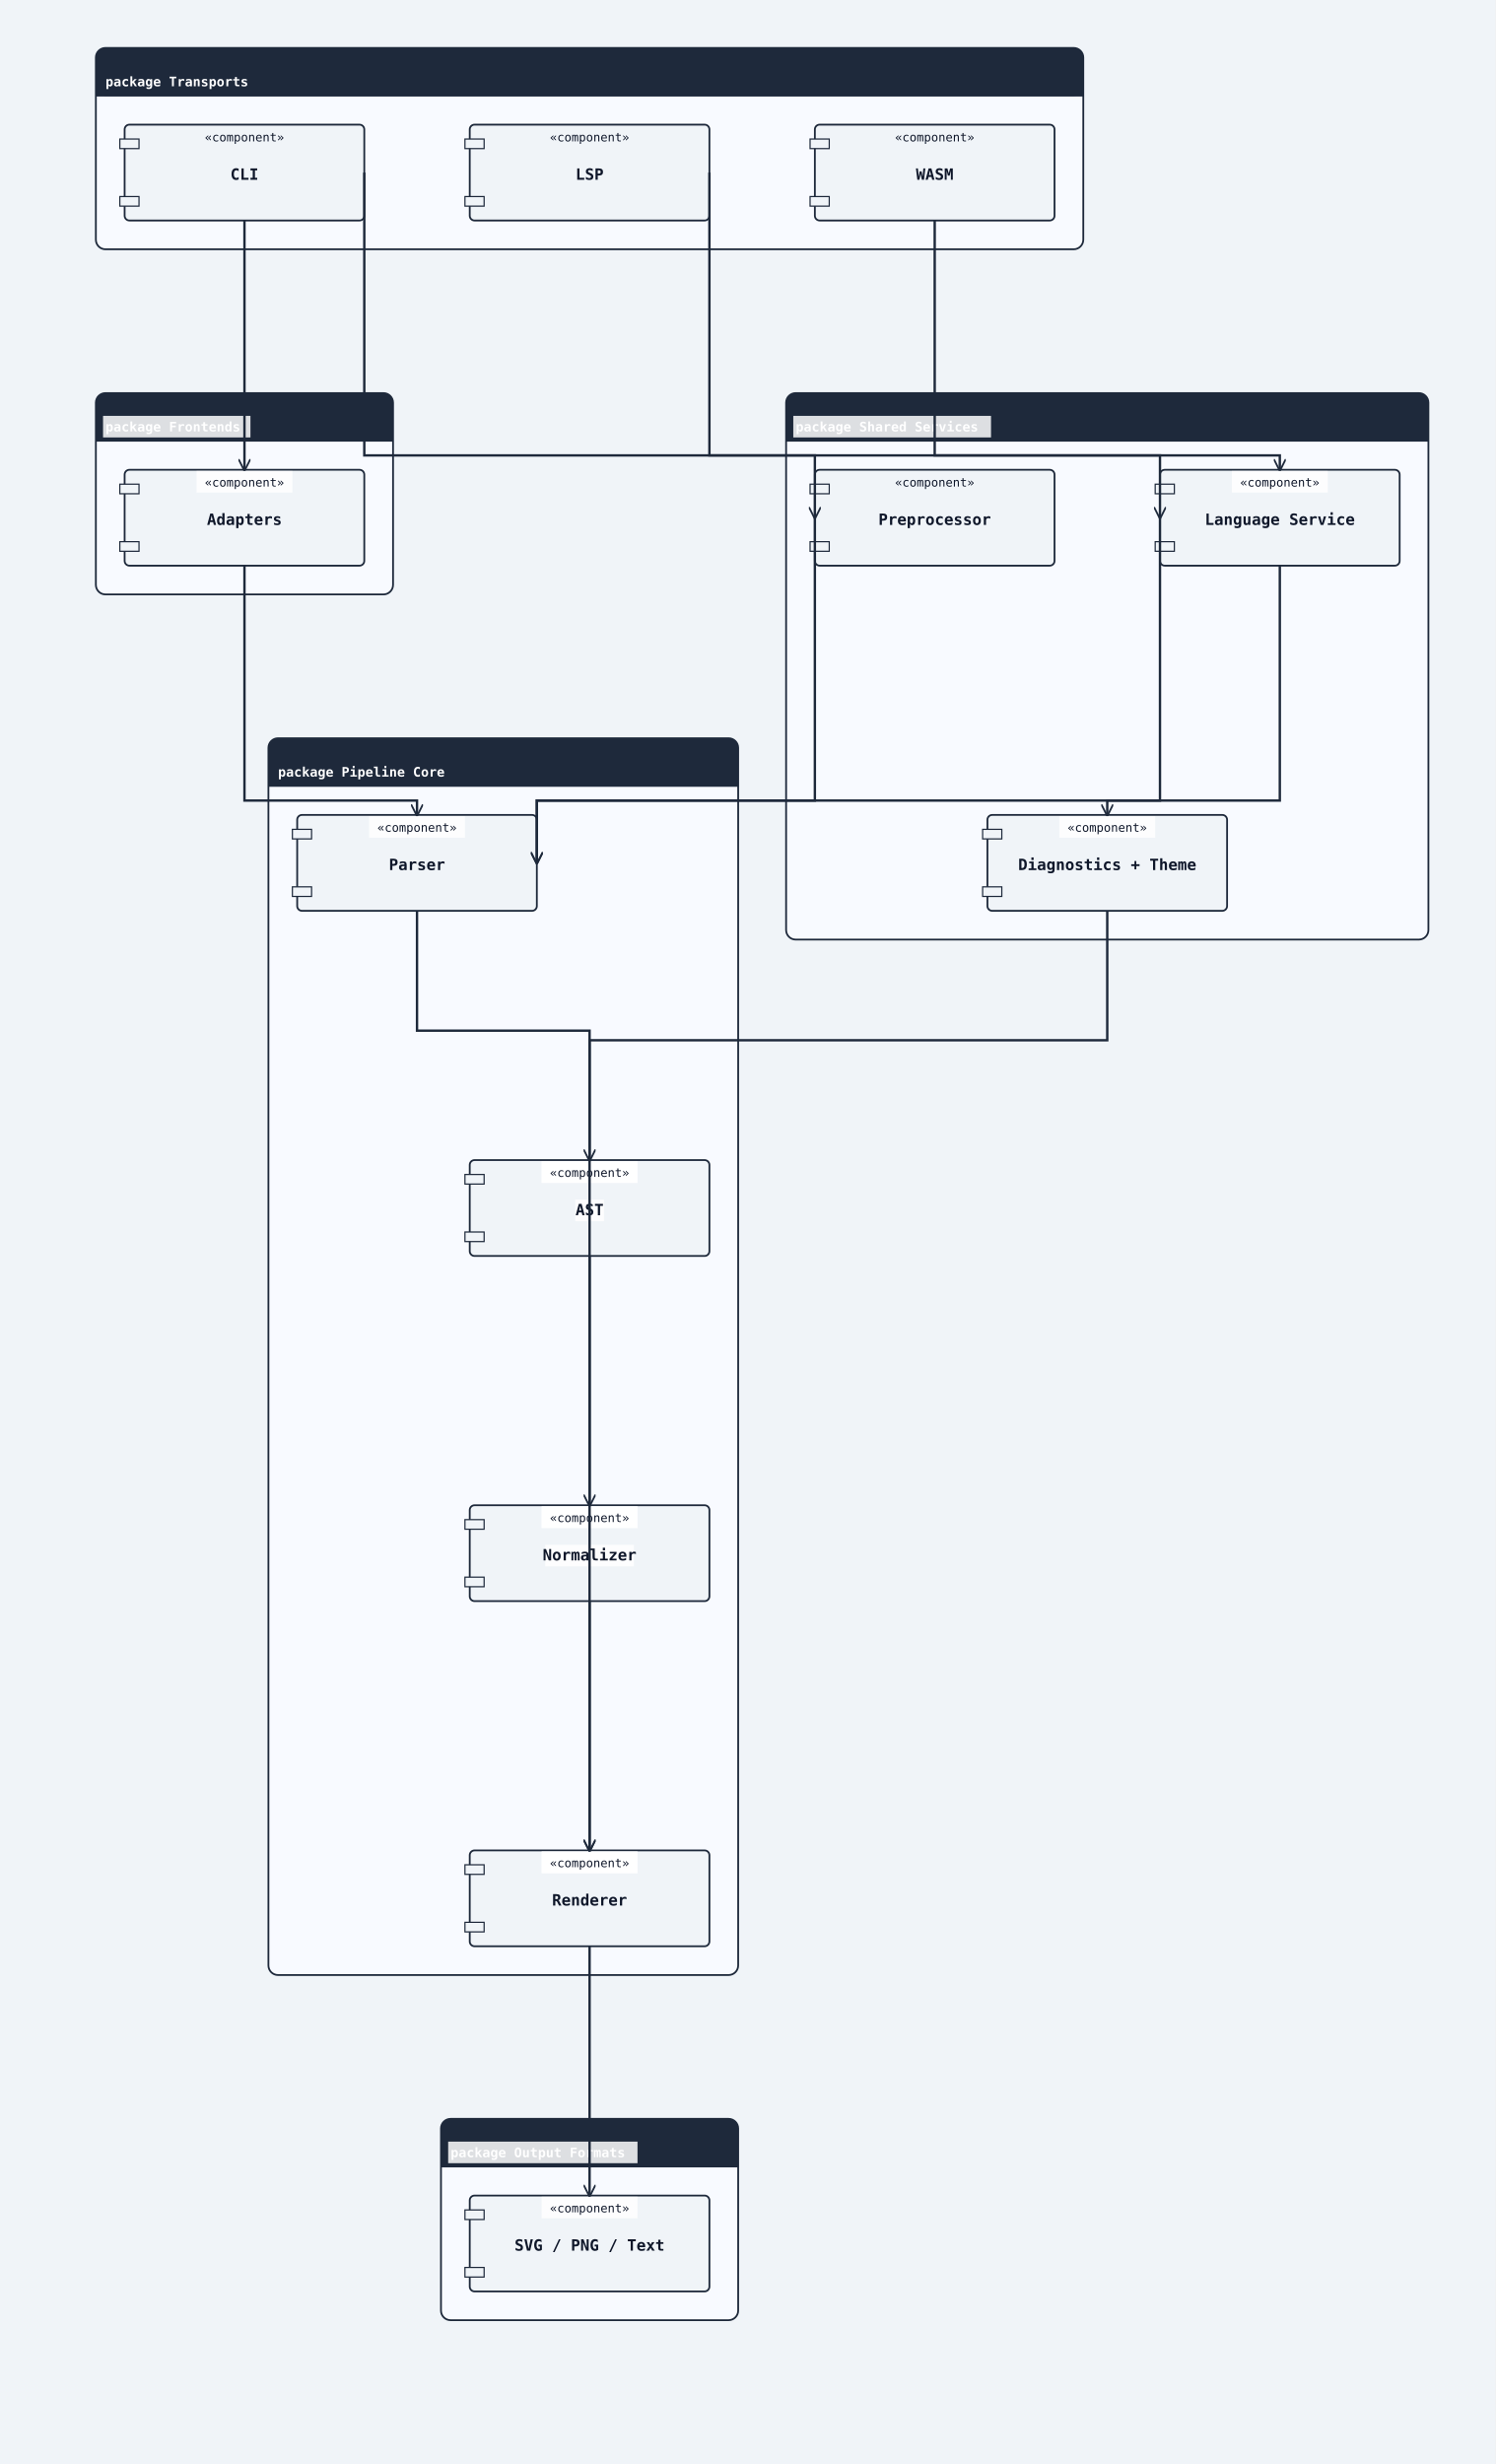
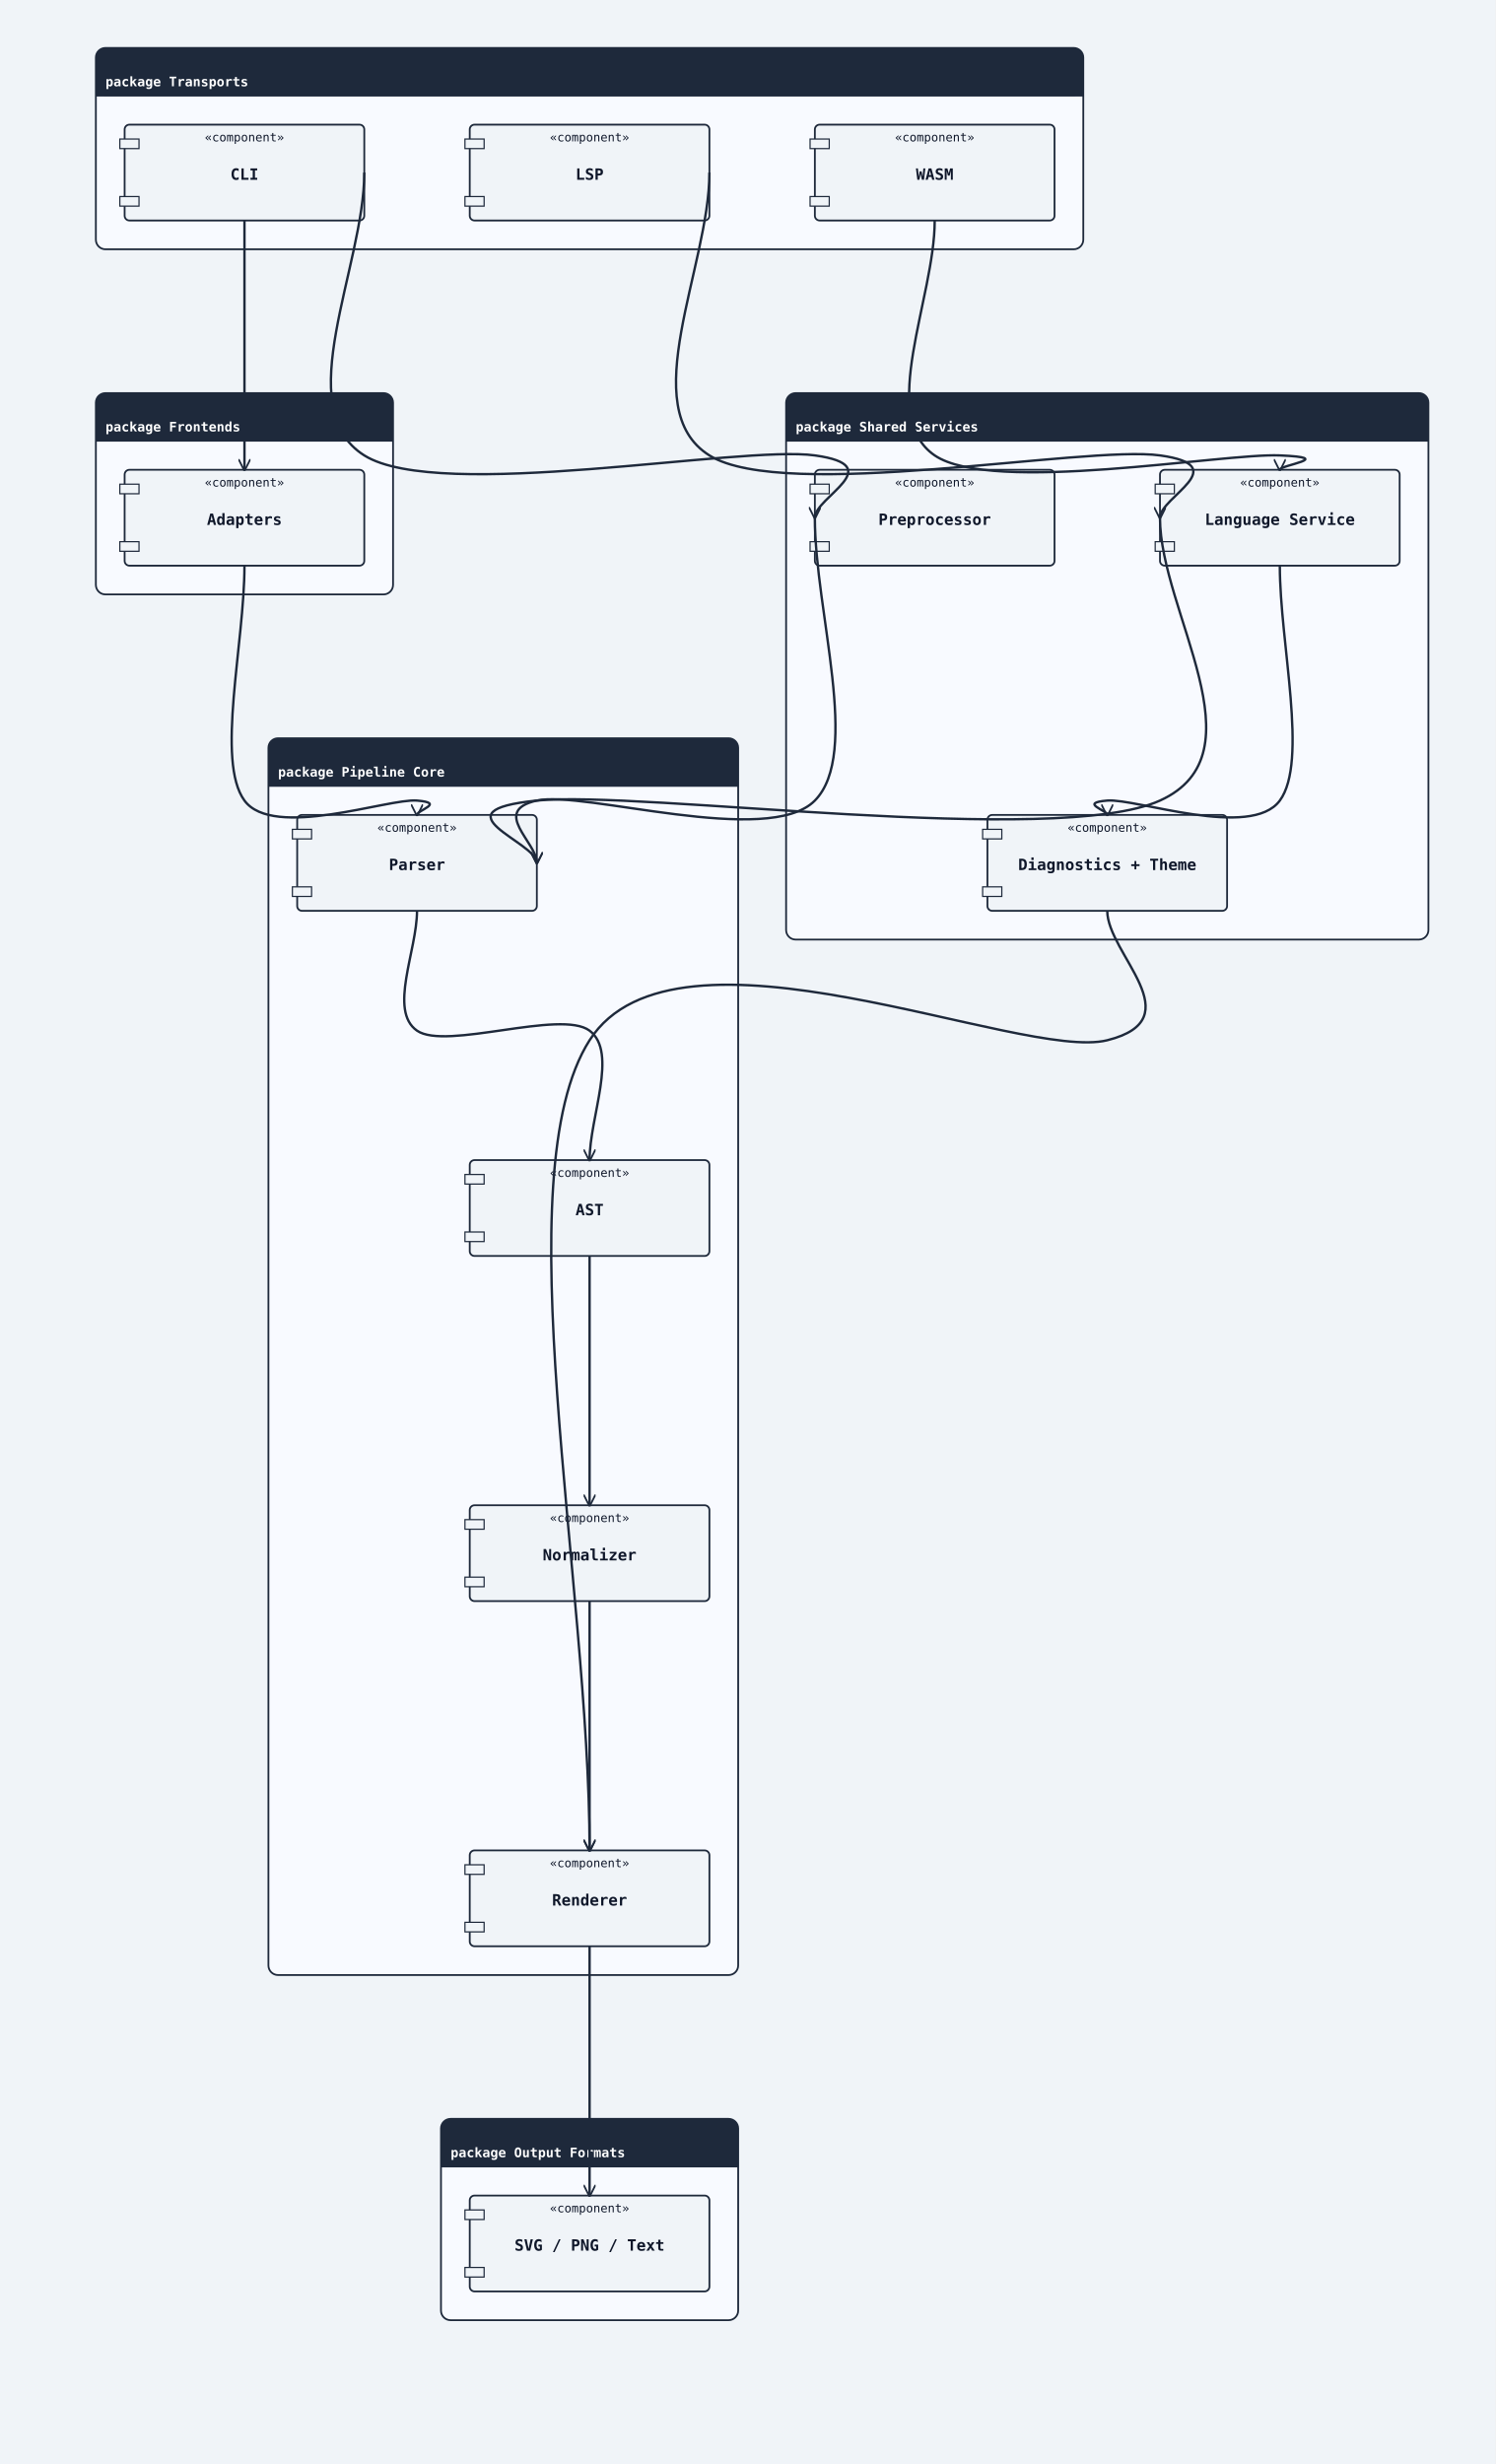
<svg xmlns="http://www.w3.org/2000/svg" width="1248" height="2056" viewBox="0 0 1248 2056">
  <rect width="100%" height="100%" fill="#f0f4f8" />
  <defs>
    <marker id="arrow-open" viewBox="0 0 10 10" refX="9" refY="5" markerWidth="10" markerHeight="10" markerUnits="userSpaceOnUse" orient="auto-start-reverse">
      <path d="M0,0 L10,5 L0,10" fill="none" stroke="#1e293b" stroke-width="1.5" />
    </marker>
    <marker id="arrow-triangle" viewBox="0 0 12 12" refX="11" refY="6" markerWidth="12" markerHeight="12" markerUnits="userSpaceOnUse" orient="auto-start-reverse">
      <polygon points="0,0 12,6 0,12" fill="#ffffff" stroke="#1e293b" stroke-width="1.5" fill-rule="nonzero" />
    </marker>
    <marker id="arrow-diamond-filled" viewBox="0 0 14 10" refX="13" refY="5" markerWidth="14" markerHeight="10" markerUnits="userSpaceOnUse" orient="auto-start-reverse">
      <path d="M0,5 L7,0 L14,5 L7,10 z" fill="#1e293b" stroke="#1e293b" stroke-width="1" />
    </marker>
    <marker id="arrow-diamond-open" viewBox="0 0 14 10" refX="13" refY="5" markerWidth="14" markerHeight="10" markerUnits="userSpaceOnUse" orient="auto-start-reverse">
      <path d="M0,5 L7,0 L14,5 L7,10 z" fill="#ffffff" stroke="#1e293b" stroke-width="1" />
    </marker>
    <marker id="arrow-double-open" viewBox="0 0 16 12" refX="15" refY="6" markerWidth="16" markerHeight="12" markerUnits="userSpaceOnUse" orient="auto-start-reverse">
      <path d="M0,1 L8,6 L0,11 M7,1 L15,6 L7,11" fill="none" stroke="#1e293b" stroke-width="1.5" stroke-linejoin="round" />
    </marker>
    <marker id="arrow-circle-open" viewBox="0 0 12 12" refX="11" refY="6" markerWidth="12" markerHeight="12" markerUnits="userSpaceOnUse" orient="auto-start-reverse">
      <circle cx="6" cy="6" r="4" fill="#ffffff" stroke="#1e293b" stroke-width="1.5" />
    </marker>
    <marker id="arrow-circle-filled" viewBox="0 0 12 12" refX="11" refY="6" markerWidth="12" markerHeight="12" markerUnits="userSpaceOnUse" orient="auto-start-reverse">
      <circle cx="6" cy="6" r="4" fill="#1e293b" stroke="#1e293b" stroke-width="1.5" />
    </marker>
    <marker id="arrow-triangle-filled" viewBox="0 0 12 12" refX="11" refY="6" markerWidth="12" markerHeight="12" markerUnits="userSpaceOnUse" orient="auto-start-reverse">
      <polygon points="0,0 12,6 0,12" fill="#1e293b" stroke="#1e293b" stroke-width="1.5" />
    </marker>
    <marker id="arrow-box-filled" viewBox="0 0 12 12" refX="11" refY="6" markerWidth="12" markerHeight="12" markerUnits="userSpaceOnUse" orient="auto-start-reverse">
      <rect x="2" y="2" width="8" height="8" fill="#1e293b" stroke="#1e293b" stroke-width="1.5" />
    </marker>
    <marker id="arrow-plus" viewBox="0 0 12 12" refX="11" refY="6" markerWidth="12" markerHeight="12" markerUnits="userSpaceOnUse" orient="auto-start-reverse">
      <path d="M6,1 L6,11 M1,6 L11,6" fill="none" stroke="#1e293b" stroke-width="1.8" stroke-linecap="round" />
    </marker>
    <marker id="arrow-slash" viewBox="0 0 12 12" refX="10" refY="6" markerWidth="12" markerHeight="12" markerUnits="userSpaceOnUse" orient="auto-start-reverse">
      <path d="M3,2 L9,10" fill="none" stroke="#1e293b" stroke-width="1.8" stroke-linecap="round" />
    </marker>
    <marker id="arrow-cross" viewBox="0 0 12 12" refX="11" refY="6" markerWidth="12" markerHeight="12" markerUnits="userSpaceOnUse" orient="auto-start-reverse">
      <path d="M2,2 L10,10 M10,2 L2,10" fill="none" stroke="#1e293b" stroke-width="1.8" stroke-linecap="round" />
    </marker>
    <marker id="arrow-bracket-open" viewBox="0 0 12 14" refX="11" refY="7" markerWidth="12" markerHeight="14" markerUnits="userSpaceOnUse" orient="auto-start-reverse">
      <path d="M10,1 L4,1 L4,13 L10,13" fill="none" stroke="#1e293b" stroke-width="1.8" stroke-linecap="round" stroke-linejoin="round" />
    </marker>
  </defs>
  <marker id="arrow-ie-one" viewBox="0 0 24 16" refX="22" refY="8" markerWidth="24" markerHeight="16" markerUnits="userSpaceOnUse" orient="auto-start-reverse">
    <path d="M16,2 L16,14" fill="none" stroke="#1e293b" stroke-width="1.8" stroke-linecap="round" />
  </marker>
  <marker id="arrow-ie-zero-one" viewBox="0 0 30 16" refX="28" refY="8" markerWidth="30" markerHeight="16" markerUnits="userSpaceOnUse" orient="auto-start-reverse">
    <circle cx="10" cy="8" r="4" fill="#ffffff" stroke="#1e293b" stroke-width="1.5" />
    <path d="M20,2 L20,14" fill="none" stroke="#1e293b" stroke-width="1.8" stroke-linecap="round" />
  </marker>
  <marker id="arrow-ie-zero-many" viewBox="0 0 34 18" refX="32" refY="9" markerWidth="34" markerHeight="18" markerUnits="userSpaceOnUse" orient="auto-start-reverse">
    <circle cx="8" cy="9" r="4" fill="#ffffff" stroke="#1e293b" stroke-width="1.5" />
    <path d="M18,9 L31,2 M18,9 L31,9 M18,9 L31,16" fill="none" stroke="#1e293b" stroke-width="1.7" stroke-linecap="round" />
  </marker>
  <marker id="arrow-ie-one-many" viewBox="0 0 34 18" refX="32" refY="9" markerWidth="34" markerHeight="18" markerUnits="userSpaceOnUse" orient="auto-start-reverse">
    <path d="M8,2 L8,16 M18,9 L31,2 M18,9 L31,9 M18,9 L31,16" fill="none" stroke="#1e293b" stroke-width="1.7" stroke-linecap="round" />
  </marker>
  <rect class="uml-group-frame" data-uml-group="Transports" x="80" y="40" width="824" height="168" rx="8" ry="8" fill="#f8faff" stroke="#1e293b" stroke-width="1.5" />
  <rect x="80" y="40" width="824" height="40" rx="8" ry="8" fill="#1e293b" stroke="none" />
  <rect x="80" y="72" width="824" height="8" fill="#1e293b" stroke="none" />
  <text x="88" y="72" font-family="monospace" font-size="11" font-weight="600" fill="#ffffff">package Transports</text>
  <line x1="80" y1="80" x2="904" y2="80" stroke="#1e293b" stroke-width="1" />
  <rect class="uml-group-frame" data-uml-group="Frontends" x="80" y="328" width="248" height="168" rx="8" ry="8" fill="#f8faff" stroke="#1e293b" stroke-width="1.5" />
  <rect x="80" y="328" width="248" height="40" rx="8" ry="8" fill="#1e293b" stroke="none" />
  <rect x="80" y="360" width="248" height="8" fill="#1e293b" stroke="none" />
-   <rect class="uml-edge-label-bg" data-uml-label-role="edge-background" x="86" y="347" width="123" height="18" fill="white" opacity="0.85" />
  <text x="88" y="360" font-family="monospace" font-size="11" font-weight="600" fill="#ffffff">package Frontends</text>
  <line x1="80" y1="368" x2="328" y2="368" stroke="#1e293b" stroke-width="1" />
  <rect class="uml-group-frame" data-uml-group="Shared Services" x="656" y="328" width="536" height="456" rx="8" ry="8" fill="#f8faff" stroke="#1e293b" stroke-width="1.5" />
  <rect x="656" y="328" width="536" height="40" rx="8" ry="8" fill="#1e293b" stroke="none" />
  <rect x="656" y="360" width="536" height="8" fill="#1e293b" stroke="none" />
-   <rect class="uml-edge-label-bg" data-uml-label-role="edge-background" x="662" y="347" width="165" height="18" fill="white" opacity="0.85" />
  <text x="664" y="360" font-family="monospace" font-size="11" font-weight="600" fill="#ffffff">package Shared Services</text>
  <line x1="656" y1="368" x2="1192" y2="368" stroke="#1e293b" stroke-width="1" />
  <rect class="uml-group-frame" data-uml-group="Pipeline Core" x="224" y="616" width="392" height="1032" rx="8" ry="8" fill="#f8faff" stroke="#1e293b" stroke-width="1.5" />
  <rect x="224" y="616" width="392" height="40" rx="8" ry="8" fill="#1e293b" stroke="none" />
  <rect x="224" y="648" width="392" height="8" fill="#1e293b" stroke="none" />
  <text x="232" y="648" font-family="monospace" font-size="11" font-weight="600" fill="#ffffff">package Pipeline Core</text>
  <line x1="224" y1="656" x2="616" y2="656" stroke="#1e293b" stroke-width="1" />
  <rect class="uml-group-frame" data-uml-group="Output Formats" x="368" y="1768" width="248" height="168" rx="8" ry="8" fill="#f8faff" stroke="#1e293b" stroke-width="1.5" />
  <rect x="368" y="1768" width="248" height="40" rx="8" ry="8" fill="#1e293b" stroke="none" />
  <rect x="368" y="1800" width="248" height="8" fill="#1e293b" stroke="none" />
-   <rect class="uml-edge-label-bg" data-uml-label-role="edge-background" x="374" y="1787" width="158" height="18" fill="white" opacity="0.85" />
  <text x="376" y="1800" font-family="monospace" font-size="11" font-weight="600" fill="#ffffff">package Output Formats</text>
  <line x1="368" y1="1808" x2="616" y2="1808" stroke="#1e293b" stroke-width="1" />
  <rect class="uml-node uml-component" data-uml-kind="component" x="104" y="104" width="200" height="80" rx="4" ry="4" fill="#f0f4f8" stroke="#1e293b" stroke-width="1.5" />
  <rect x="100" y="116" width="16" height="8" fill="#f0f4f8" stroke="#1e293b" stroke-width="1" />
  <rect x="100" y="164" width="16" height="8" fill="#f0f4f8" stroke="#1e293b" stroke-width="1" />
  <text x="204" y="150" text-anchor="middle" font-family="monospace" font-size="13" font-weight="600" fill="#0f172a">CLI</text>
  <text x="204" y="118" text-anchor="middle" font-family="monospace" font-size="10" fill="#0f172a">«component»</text>
  <rect class="uml-node uml-component" data-uml-kind="component" x="392" y="104" width="200" height="80" rx="4" ry="4" fill="#f0f4f8" stroke="#1e293b" stroke-width="1.5" />
  <rect x="388" y="116" width="16" height="8" fill="#f0f4f8" stroke="#1e293b" stroke-width="1" />
  <rect x="388" y="164" width="16" height="8" fill="#f0f4f8" stroke="#1e293b" stroke-width="1" />
  <text x="492" y="150" text-anchor="middle" font-family="monospace" font-size="13" font-weight="600" fill="#0f172a">LSP</text>
  <text x="492" y="118" text-anchor="middle" font-family="monospace" font-size="10" fill="#0f172a">«component»</text>
  <rect class="uml-node uml-component" data-uml-kind="component" x="680" y="104" width="200" height="80" rx="4" ry="4" fill="#f0f4f8" stroke="#1e293b" stroke-width="1.5" />
  <rect x="676" y="116" width="16" height="8" fill="#f0f4f8" stroke="#1e293b" stroke-width="1" />
  <rect x="676" y="164" width="16" height="8" fill="#f0f4f8" stroke="#1e293b" stroke-width="1" />
  <text x="780" y="150" text-anchor="middle" font-family="monospace" font-size="13" font-weight="600" fill="#0f172a">WASM</text>
  <text x="780" y="118" text-anchor="middle" font-family="monospace" font-size="10" fill="#0f172a">«component»</text>
  <rect class="uml-node uml-component" data-uml-kind="component" x="104" y="392" width="200" height="80" rx="4" ry="4" fill="#f0f4f8" stroke="#1e293b" stroke-width="1.5" />
  <rect x="100" y="404" width="16" height="8" fill="#f0f4f8" stroke="#1e293b" stroke-width="1" />
  <rect x="100" y="452" width="16" height="8" fill="#f0f4f8" stroke="#1e293b" stroke-width="1" />
  <text x="204" y="438" text-anchor="middle" font-family="monospace" font-size="13" font-weight="600" fill="#0f172a">Adapters</text>
-   <rect class="uml-edge-label-bg" data-uml-label-role="edge-background" x="164" y="393" width="80" height="18" fill="white" opacity="0.85" />
  <text x="204" y="406" text-anchor="middle" font-family="monospace" font-size="10" fill="#0f172a">«component»</text>
  <rect class="uml-node uml-component" data-uml-kind="component" x="680" y="392" width="200" height="80" rx="4" ry="4" fill="#f0f4f8" stroke="#1e293b" stroke-width="1.5" />
  <rect x="676" y="404" width="16" height="8" fill="#f0f4f8" stroke="#1e293b" stroke-width="1" />
  <rect x="676" y="452" width="16" height="8" fill="#f0f4f8" stroke="#1e293b" stroke-width="1" />
  <text x="780" y="438" text-anchor="middle" font-family="monospace" font-size="13" font-weight="600" fill="#0f172a">Preprocessor</text>
  <text x="780" y="406" text-anchor="middle" font-family="monospace" font-size="10" fill="#0f172a">«component»</text>
  <rect class="uml-node uml-component" data-uml-kind="component" x="968" y="392" width="200" height="80" rx="4" ry="4" fill="#f0f4f8" stroke="#1e293b" stroke-width="1.5" />
  <rect x="964" y="404" width="16" height="8" fill="#f0f4f8" stroke="#1e293b" stroke-width="1" />
  <rect x="964" y="452" width="16" height="8" fill="#f0f4f8" stroke="#1e293b" stroke-width="1" />
  <text x="1068" y="438" text-anchor="middle" font-family="monospace" font-size="13" font-weight="600" fill="#0f172a">Language Service</text>
-   <rect class="uml-edge-label-bg" data-uml-label-role="edge-background" x="1028" y="393" width="80" height="18" fill="white" opacity="0.85" />
  <text x="1068" y="406" text-anchor="middle" font-family="monospace" font-size="10" fill="#0f172a">«component»</text>
  <rect class="uml-node uml-component" data-uml-kind="component" x="824" y="680" width="200" height="80" rx="4" ry="4" fill="#f0f4f8" stroke="#1e293b" stroke-width="1.5" />
  <rect x="820" y="692" width="16" height="8" fill="#f0f4f8" stroke="#1e293b" stroke-width="1" />
  <rect x="820" y="740" width="16" height="8" fill="#f0f4f8" stroke="#1e293b" stroke-width="1" />
  <text x="924" y="726" text-anchor="middle" font-family="monospace" font-size="13" font-weight="600" fill="#0f172a">Diagnostics + Theme</text>
-   <rect class="uml-edge-label-bg" data-uml-label-role="edge-background" x="884" y="681" width="80" height="18" fill="white" opacity="0.85" />
  <text x="924" y="694" text-anchor="middle" font-family="monospace" font-size="10" fill="#0f172a">«component»</text>
  <rect class="uml-node uml-component" data-uml-kind="component" x="248" y="680" width="200" height="80" rx="4" ry="4" fill="#f0f4f8" stroke="#1e293b" stroke-width="1.5" />
  <rect x="244" y="692" width="16" height="8" fill="#f0f4f8" stroke="#1e293b" stroke-width="1" />
  <rect x="244" y="740" width="16" height="8" fill="#f0f4f8" stroke="#1e293b" stroke-width="1" />
  <text x="348" y="726" text-anchor="middle" font-family="monospace" font-size="13" font-weight="600" fill="#0f172a">Parser</text>
-   <rect class="uml-edge-label-bg" data-uml-label-role="edge-background" x="308" y="681" width="80" height="18" fill="white" opacity="0.85" />
  <text x="348" y="694" text-anchor="middle" font-family="monospace" font-size="10" fill="#0f172a">«component»</text>
  <rect class="uml-node uml-component" data-uml-kind="component" x="392" y="968" width="200" height="80" rx="4" ry="4" fill="#f0f4f8" stroke="#1e293b" stroke-width="1.5" />
  <rect x="388" y="980" width="16" height="8" fill="#f0f4f8" stroke="#1e293b" stroke-width="1" />
  <rect x="388" y="1028" width="16" height="8" fill="#f0f4f8" stroke="#1e293b" stroke-width="1" />
-   <rect class="uml-edge-label-bg" data-uml-label-role="edge-background" x="480" y="1001" width="24" height="18" fill="white" opacity="0.85" />
  <text x="492" y="1014" text-anchor="middle" font-family="monospace" font-size="13" font-weight="600" fill="#0f172a">AST</text>
-   <rect class="uml-edge-label-bg" data-uml-label-role="edge-background" x="452" y="969" width="80" height="18" fill="white" opacity="0.85" />
-   <rect class="uml-edge-label-bg" data-uml-label-role="edge-background" x="452" y="969" width="80" height="18" fill="white" opacity="0.85" />
  <text x="492" y="982" text-anchor="middle" font-family="monospace" font-size="10" fill="#0f172a">«component»</text>
  <rect class="uml-node uml-component" data-uml-kind="component" x="392" y="1256" width="200" height="80" rx="4" ry="4" fill="#f0f4f8" stroke="#1e293b" stroke-width="1.5" />
  <rect x="388" y="1268" width="16" height="8" fill="#f0f4f8" stroke="#1e293b" stroke-width="1" />
  <rect x="388" y="1316" width="16" height="8" fill="#f0f4f8" stroke="#1e293b" stroke-width="1" />
-   <rect class="uml-edge-label-bg" data-uml-label-role="edge-background" x="455" y="1289" width="74" height="18" fill="white" opacity="0.85" />
  <text x="492" y="1302" text-anchor="middle" font-family="monospace" font-size="13" font-weight="600" fill="#0f172a">Normalizer</text>
-   <rect class="uml-edge-label-bg" data-uml-label-role="edge-background" x="452" y="1257" width="80" height="18" fill="white" opacity="0.85" />
-   <rect class="uml-edge-label-bg" data-uml-label-role="edge-background" x="452" y="1257" width="80" height="18" fill="white" opacity="0.85" />
  <text x="492" y="1270" text-anchor="middle" font-family="monospace" font-size="10" fill="#0f172a">«component»</text>
  <rect class="uml-node uml-component" data-uml-kind="component" x="392" y="1544" width="200" height="80" rx="4" ry="4" fill="#f0f4f8" stroke="#1e293b" stroke-width="1.5" />
  <rect x="388" y="1556" width="16" height="8" fill="#f0f4f8" stroke="#1e293b" stroke-width="1" />
  <rect x="388" y="1604" width="16" height="8" fill="#f0f4f8" stroke="#1e293b" stroke-width="1" />
  <text x="492" y="1590" text-anchor="middle" font-family="monospace" font-size="13" font-weight="600" fill="#0f172a">Renderer</text>
-   <rect class="uml-edge-label-bg" data-uml-label-role="edge-background" x="452" y="1545" width="80" height="18" fill="white" opacity="0.85" />
-   <rect class="uml-edge-label-bg" data-uml-label-role="edge-background" x="452" y="1545" width="80" height="18" fill="white" opacity="0.85" />
  <text x="492" y="1558" text-anchor="middle" font-family="monospace" font-size="10" fill="#0f172a">«component»</text>
  <rect class="uml-node uml-component" data-uml-kind="component" x="392" y="1832" width="200" height="80" rx="4" ry="4" fill="#f0f4f8" stroke="#1e293b" stroke-width="1.5" />
  <rect x="388" y="1844" width="16" height="8" fill="#f0f4f8" stroke="#1e293b" stroke-width="1" />
  <rect x="388" y="1892" width="16" height="8" fill="#f0f4f8" stroke="#1e293b" stroke-width="1" />
  <text x="492" y="1878" text-anchor="middle" font-family="monospace" font-size="13" font-weight="600" fill="#0f172a">SVG / PNG / Text</text>
-   <rect class="uml-edge-label-bg" data-uml-label-role="edge-background" x="452" y="1833" width="80" height="18" fill="white" opacity="0.85" />
  <text x="492" y="1846" text-anchor="middle" font-family="monospace" font-size="10" fill="#0f172a">«component»</text>
-   <polyline class="uml-relation" data-uml-from="CLI" data-uml-to="Frontends" data-uml-arrow="--&gt;" points="204,184 204,288 204,392" fill="none" stroke="#1e293b" stroke-width="2" marker-end="url(#arrow-open)" />
-   <polyline class="uml-relation" data-uml-from="CLI" data-uml-to="Preproc" data-uml-arrow="--&gt;" points="304,144 304,380 680,380 680,432" fill="none" stroke="#1e293b" stroke-width="2" marker-end="url(#arrow-open)" />
-   <polyline class="uml-relation" data-uml-from="LSP" data-uml-to="LangSvc" data-uml-arrow="--&gt;" points="592,144 592,380 968,380 968,432" fill="none" stroke="#1e293b" stroke-width="2" marker-end="url(#arrow-open)" />
-   <polyline class="uml-relation" data-uml-from="WASM" data-uml-to="LangSvc" data-uml-arrow="--&gt;" points="780,184 780,380 1068,380 1068,392" fill="none" stroke="#1e293b" stroke-width="2" marker-end="url(#arrow-open)" />
-   <polyline class="uml-relation" data-uml-from="Frontends" data-uml-to="Parser" data-uml-arrow="--&gt;" points="204,472 204,668 348,668 348,680" fill="none" stroke="#1e293b" stroke-width="2" marker-end="url(#arrow-open)" />
-   <polyline class="uml-relation" data-uml-from="Preproc" data-uml-to="Parser" data-uml-arrow="--&gt;" points="680,432 680,668 448,668 448,720" fill="none" stroke="#1e293b" stroke-width="2" marker-end="url(#arrow-open)" />
-   <polyline class="uml-relation" data-uml-from="LangSvc" data-uml-to="Parser" data-uml-arrow="--&gt;" points="968,432 968,668 448,668 448,720" fill="none" stroke="#1e293b" stroke-width="2" marker-end="url(#arrow-open)" />
-   <polyline class="uml-relation" data-uml-from="LangSvc" data-uml-to="RenderSupport" data-uml-arrow="--&gt;" points="1068,472 1068,668 924,668 924,680" fill="none" stroke="#1e293b" stroke-width="2" marker-end="url(#arrow-open)" />
-   <polyline class="uml-relation" data-uml-from="RenderSupport" data-uml-to="Renderer" data-uml-arrow="--&gt;" points="924,760 924,868 492,868 492,1544" fill="none" stroke="#1e293b" stroke-width="2" marker-end="url(#arrow-open)" />
-   <polyline class="uml-relation" data-uml-from="Parser" data-uml-to="AST" data-uml-arrow="--&gt;" points="348,760 348,860 492,860 492,968" fill="none" stroke="#1e293b" stroke-width="2" marker-end="url(#arrow-open)" />
-   <polyline class="uml-relation" data-uml-from="AST" data-uml-to="Normalizer" data-uml-arrow="--&gt;" points="492,1048 492,1152 492,1256" fill="none" stroke="#1e293b" stroke-width="2" marker-end="url(#arrow-open)" />
-   <polyline class="uml-relation" data-uml-from="Normalizer" data-uml-to="Renderer" data-uml-arrow="--&gt;" points="492,1336 492,1440 492,1544" fill="none" stroke="#1e293b" stroke-width="2" marker-end="url(#arrow-open)" />
-   <polyline class="uml-relation" data-uml-from="Renderer" data-uml-to="Outputs" data-uml-arrow="--&gt;" points="492,1624 492,1728 492,1832" fill="none" stroke="#1e293b" stroke-width="2" marker-end="url(#arrow-open)" />
+   <path class="uml-relation" data-uml-from="CLI" data-uml-to="Frontends" data-uml-arrow="--&gt;" d="M 204,184 C 204.0,218.7 204.0,253.3 204.0,288.0 C 204.0,322.7 204.0,357.3 204.0,392.0" fill="none" stroke="#1e293b" stroke-width="2" marker-end="url(#arrow-open)" />
+   <path class="uml-relation" data-uml-from="CLI" data-uml-to="Preproc" data-uml-arrow="--&gt;" d="M 304,144 C 304.0,222.7 241.3,340.7 304.0,380.0 C 366.7,419.3 617.3,371.3 680.0,380.0 C 742.7,388.7 680.0,414.7 680.0,432.0" fill="none" stroke="#1e293b" stroke-width="2" marker-end="url(#arrow-open)" />
+   <path class="uml-relation" data-uml-from="LSP" data-uml-to="LangSvc" data-uml-arrow="--&gt;" d="M 592,144 C 592.0,222.7 529.3,340.7 592.0,380.0 C 654.7,419.3 905.3,371.3 968.0,380.0 C 1030.7,388.7 968.0,414.7 968.0,432.0" fill="none" stroke="#1e293b" stroke-width="2" marker-end="url(#arrow-open)" />
+   <path class="uml-relation" data-uml-from="WASM" data-uml-to="LangSvc" data-uml-arrow="--&gt;" d="M 780,184 C 780.0,249.3 732.0,347.3 780.0,380.0 C 828.0,412.7 1020.0,378.0 1068.0,380.0 C 1116.0,382.0 1068.0,388.0 1068.0,392.0" fill="none" stroke="#1e293b" stroke-width="2" marker-end="url(#arrow-open)" />
+   <path class="uml-relation" data-uml-from="Frontends" data-uml-to="Parser" data-uml-arrow="--&gt;" d="M 204,472 C 204.0,537.3 180.0,635.3 204.0,668.0 C 228.0,700.7 324.0,666.0 348.0,668.0 C 372.0,670.0 348.0,676.0 348.0,680.0" fill="none" stroke="#1e293b" stroke-width="2" marker-end="url(#arrow-open)" />
+   <path class="uml-relation" data-uml-from="Preproc" data-uml-to="Parser" data-uml-arrow="--&gt;" d="M 680,432 C 680.0,510.7 718.7,628.7 680.0,668.0 C 641.3,707.3 486.7,659.3 448.0,668.0 C 409.3,676.7 448.0,702.7 448.0,720.0" fill="none" stroke="#1e293b" stroke-width="2" marker-end="url(#arrow-open)" />
+   <path class="uml-relation" data-uml-from="LangSvc" data-uml-to="Parser" data-uml-arrow="--&gt;" d="M 968,432 C 968.0,510.7 1054.7,628.7 968.0,668.0 C 881.3,707.3 534.7,659.3 448.0,668.0 C 361.3,676.7 448.0,702.7 448.0,720.0" fill="none" stroke="#1e293b" stroke-width="2" marker-end="url(#arrow-open)" />
+   <path class="uml-relation" data-uml-from="LangSvc" data-uml-to="RenderSupport" data-uml-arrow="--&gt;" d="M 1068,472 C 1068.0,537.3 1092.0,635.3 1068.0,668.0 C 1044.0,700.7 948.0,666.0 924.0,668.0 C 900.0,670.0 924.0,676.0 924.0,680.0" fill="none" stroke="#1e293b" stroke-width="2" marker-end="url(#arrow-open)" />
+   <path class="uml-relation" data-uml-from="RenderSupport" data-uml-to="Renderer" data-uml-arrow="--&gt;" d="M 924,760 C 924.0,796.0 996.0,850.0 924.0,868.0 C 852.0,886.0 564.0,755.3 492.0,868.0 C 420.0,980.7 492.0,1318.7 492.0,1544.0" fill="none" stroke="#1e293b" stroke-width="2" marker-end="url(#arrow-open)" />
+   <path class="uml-relation" data-uml-from="Parser" data-uml-to="AST" data-uml-arrow="--&gt;" d="M 348,760 C 348.0,793.3 324.0,843.3 348.0,860.0 C 372.0,876.7 468.0,842.0 492.0,860.0 C 516.0,878.0 492.0,932.0 492.0,968.0" fill="none" stroke="#1e293b" stroke-width="2" marker-end="url(#arrow-open)" />
+   <path class="uml-relation" data-uml-from="AST" data-uml-to="Normalizer" data-uml-arrow="--&gt;" d="M 492,1048 C 492.0,1082.7 492.0,1117.3 492.0,1152.0 C 492.0,1186.7 492.0,1221.3 492.0,1256.0" fill="none" stroke="#1e293b" stroke-width="2" marker-end="url(#arrow-open)" />
+   <path class="uml-relation" data-uml-from="Normalizer" data-uml-to="Renderer" data-uml-arrow="--&gt;" d="M 492,1336 C 492.0,1370.7 492.0,1405.3 492.0,1440.0 C 492.0,1474.7 492.0,1509.3 492.0,1544.0" fill="none" stroke="#1e293b" stroke-width="2" marker-end="url(#arrow-open)" />
+   <path class="uml-relation" data-uml-from="Renderer" data-uml-to="Outputs" data-uml-arrow="--&gt;" d="M 492,1624 C 492.0,1658.7 492.0,1693.3 492.0,1728.0 C 492.0,1762.7 492.0,1797.3 492.0,1832.0" fill="none" stroke="#1e293b" stroke-width="2" marker-end="url(#arrow-open)" />
</svg>
